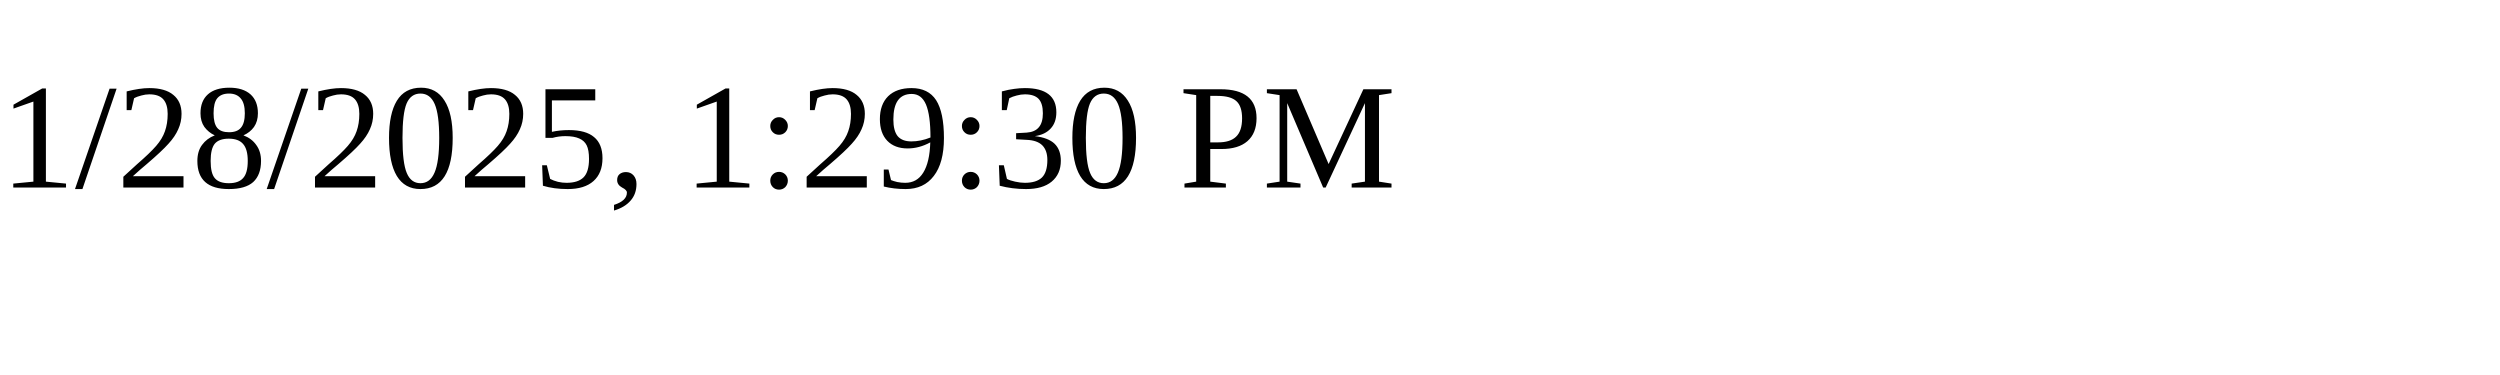
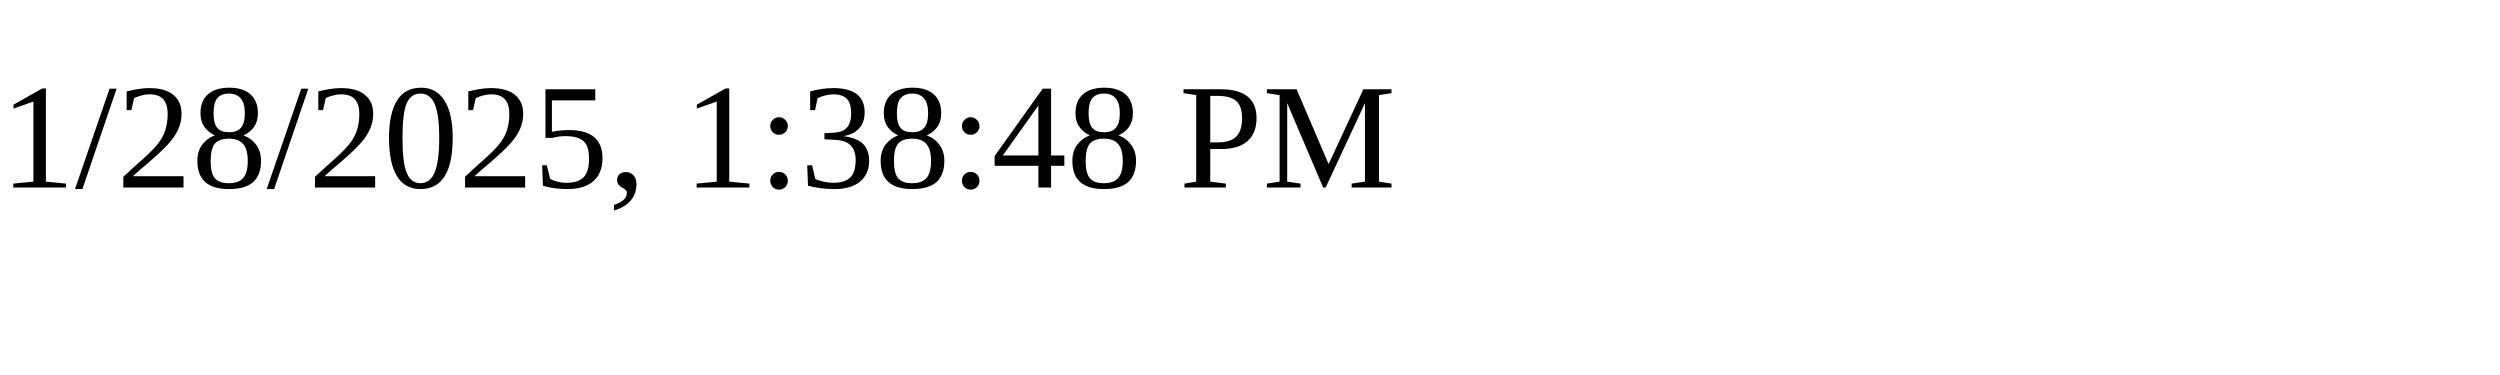
<svg xmlns="http://www.w3.org/2000/svg" height="30" width="200">
-   <text x="0" y="15">1/28/2025, 1:29:30 PM</text>
+   <text x="0" y="15">1/28/2025, 1:38:48 PM</text>
</svg>
